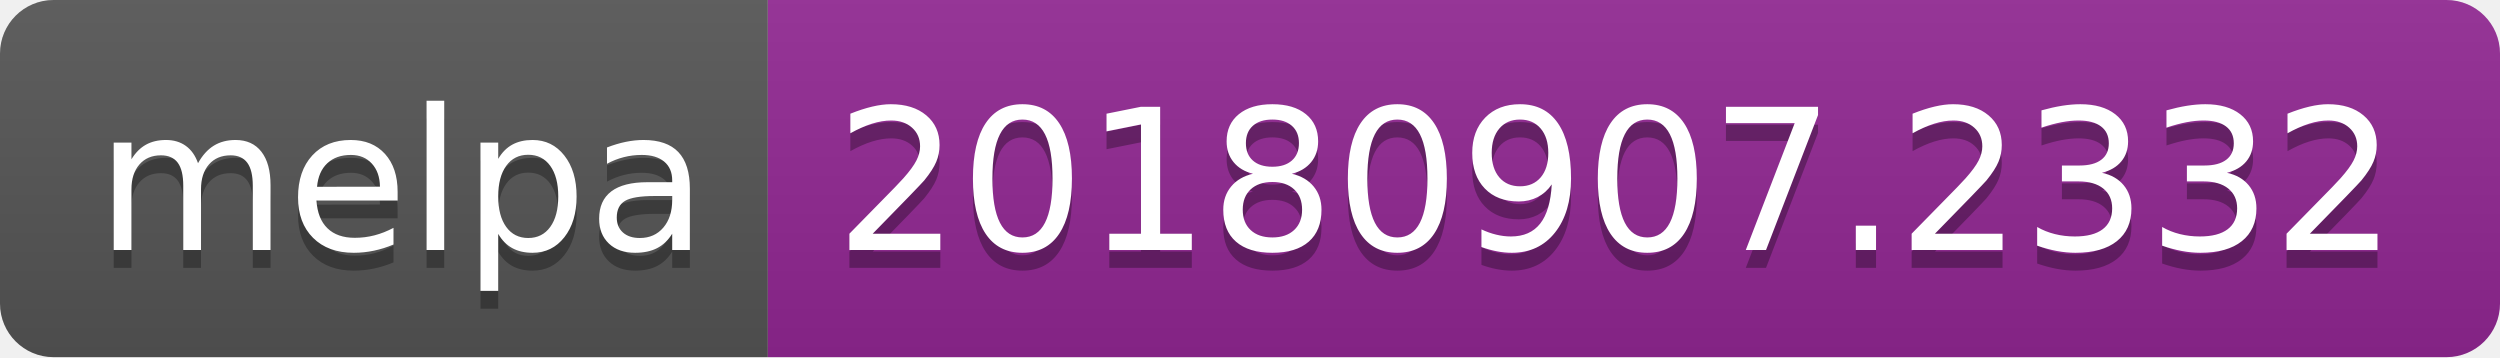
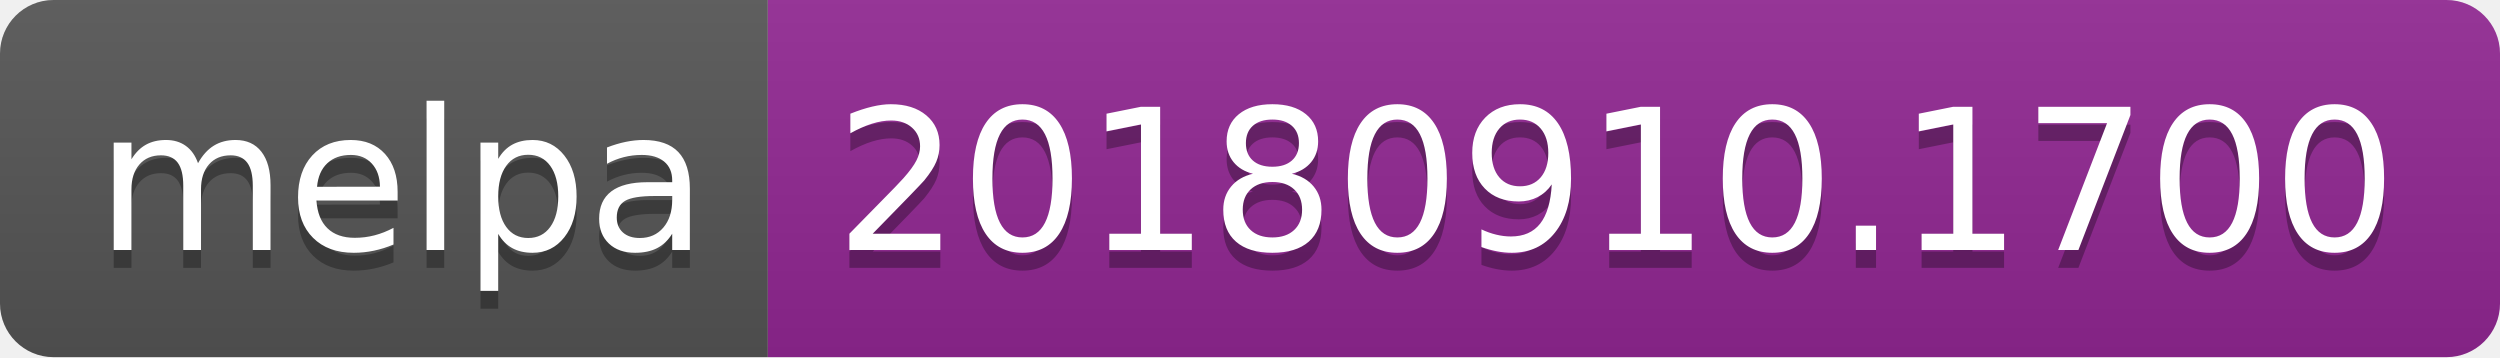
<svg xmlns="http://www.w3.org/2000/svg" width="140" height="20">
  <linearGradient id="b" x2="0" y2="100%">
    <stop offset="0" stop-color="#bbb" stop-opacity=".1" />
    <stop offset="1" stop-opacity=".1" />
  </linearGradient>
  <clipPath id="a">
    <rect width="140" height="20" rx="3" fill="#fff" />
  </clipPath>
  <g clip-path="url(#a)">
    <path fill="#555" d="M0 0h43v20H0z" />
    <path fill="#922793" d="M43 0h97v20H43z" />
    <path fill="url(#b)" d="M0 0h140v20H0z" />
  </g>
  <g fill="#fff" text-anchor="middle" font-family="DejaVu Sans,Verdana,Geneva,sans-serif" font-size="110">
    <text x="225" y="150" fill="#010101" fill-opacity=".3" transform="scale(.1)" textLength="330">melpa</text>
    <text x="225" y="140" transform="scale(.1)" textLength="330">melpa</text>
-     <text x="905" y="150" fill="#010101" fill-opacity=".3" transform="scale(.1)" textLength="870">20180907.2332</text>
-     <text x="905" y="140" transform="scale(.1)" textLength="870">20180907.2332</text>
+     <text x="905" y="150" fill="#010101" fill-opacity=".3" transform="scale(.1)" textLength="870">20180910.1700</text>
+     <text x="905" y="140" transform="scale(.1)" textLength="870">20180910.1700</text>
  </g>
</svg>
